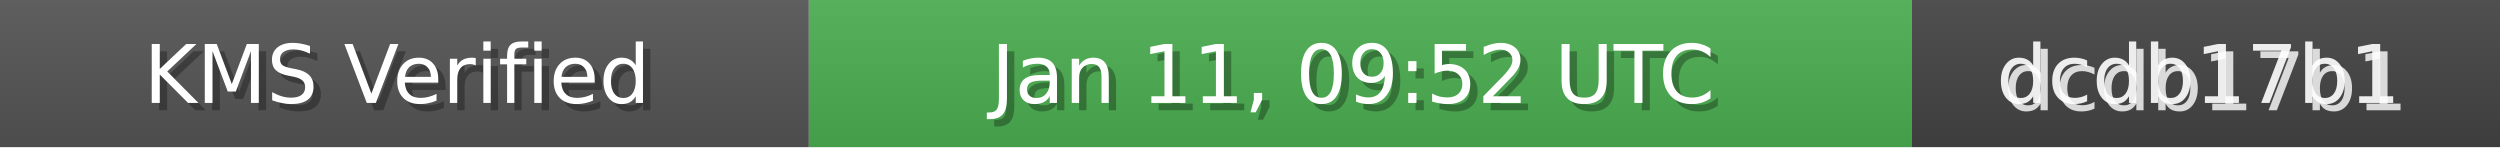
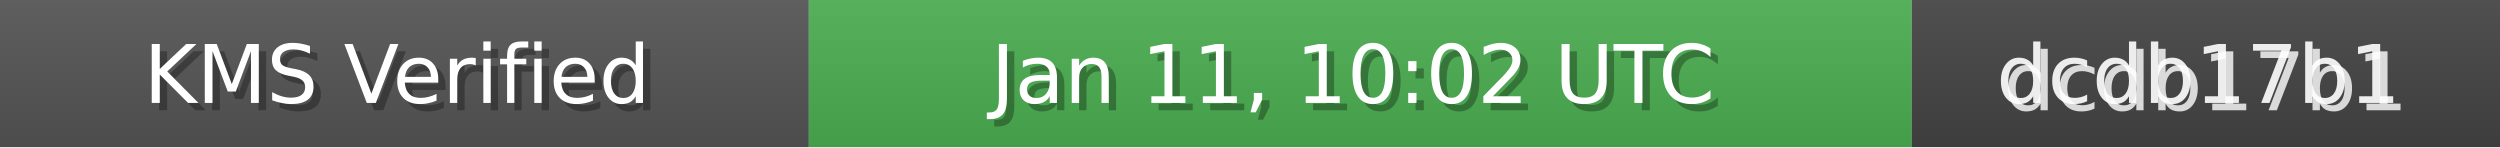
<svg xmlns="http://www.w3.org/2000/svg" width="340" height="20" role="img">
  <linearGradient id="bg" x2="0" y2="100%">
    <stop offset="0" stop-color="#bbb" stop-opacity=".1" />
    <stop offset="1" stop-opacity=".1" />
  </linearGradient>
  <rect width="110" height="20" fill="#555" />
  <rect x="110" width="150" height="20" fill="#4CAF50" />
  <rect x="260" width="80" height="20" fill="#444" />
  <rect width="340" height="20" fill="url(#bg)" />
  <g fill="#fff" text-anchor="middle" font-family="Verdana,Geneva,DejaVu Sans,sans-serif" font-size="11">
    <text x="55" y="15" fill="#000" fill-opacity=".3">KMS Verified</text>
    <text x="54" y="14">KMS Verified</text>
-     <text x="185" y="15" fill="#000" fill-opacity=".3">Jan 11, 09:52 UTC</text>
-     <text x="184" y="14">Jan 11, 09:52 UTC</text>
+     <text x="185" y="15" fill="#000" fill-opacity=".3">Jan 11, 10:02 UTC</text>
+     <text x="184" y="14">Jan 11, 10:02 UTC</text>
    <text x="300" y="15" fill="#fff" fill-opacity=".8">dcdb17b1</text>
    <text x="299" y="14" fill="#fff" fill-opacity=".9">dcdb17b1</text>
  </g>
</svg>
